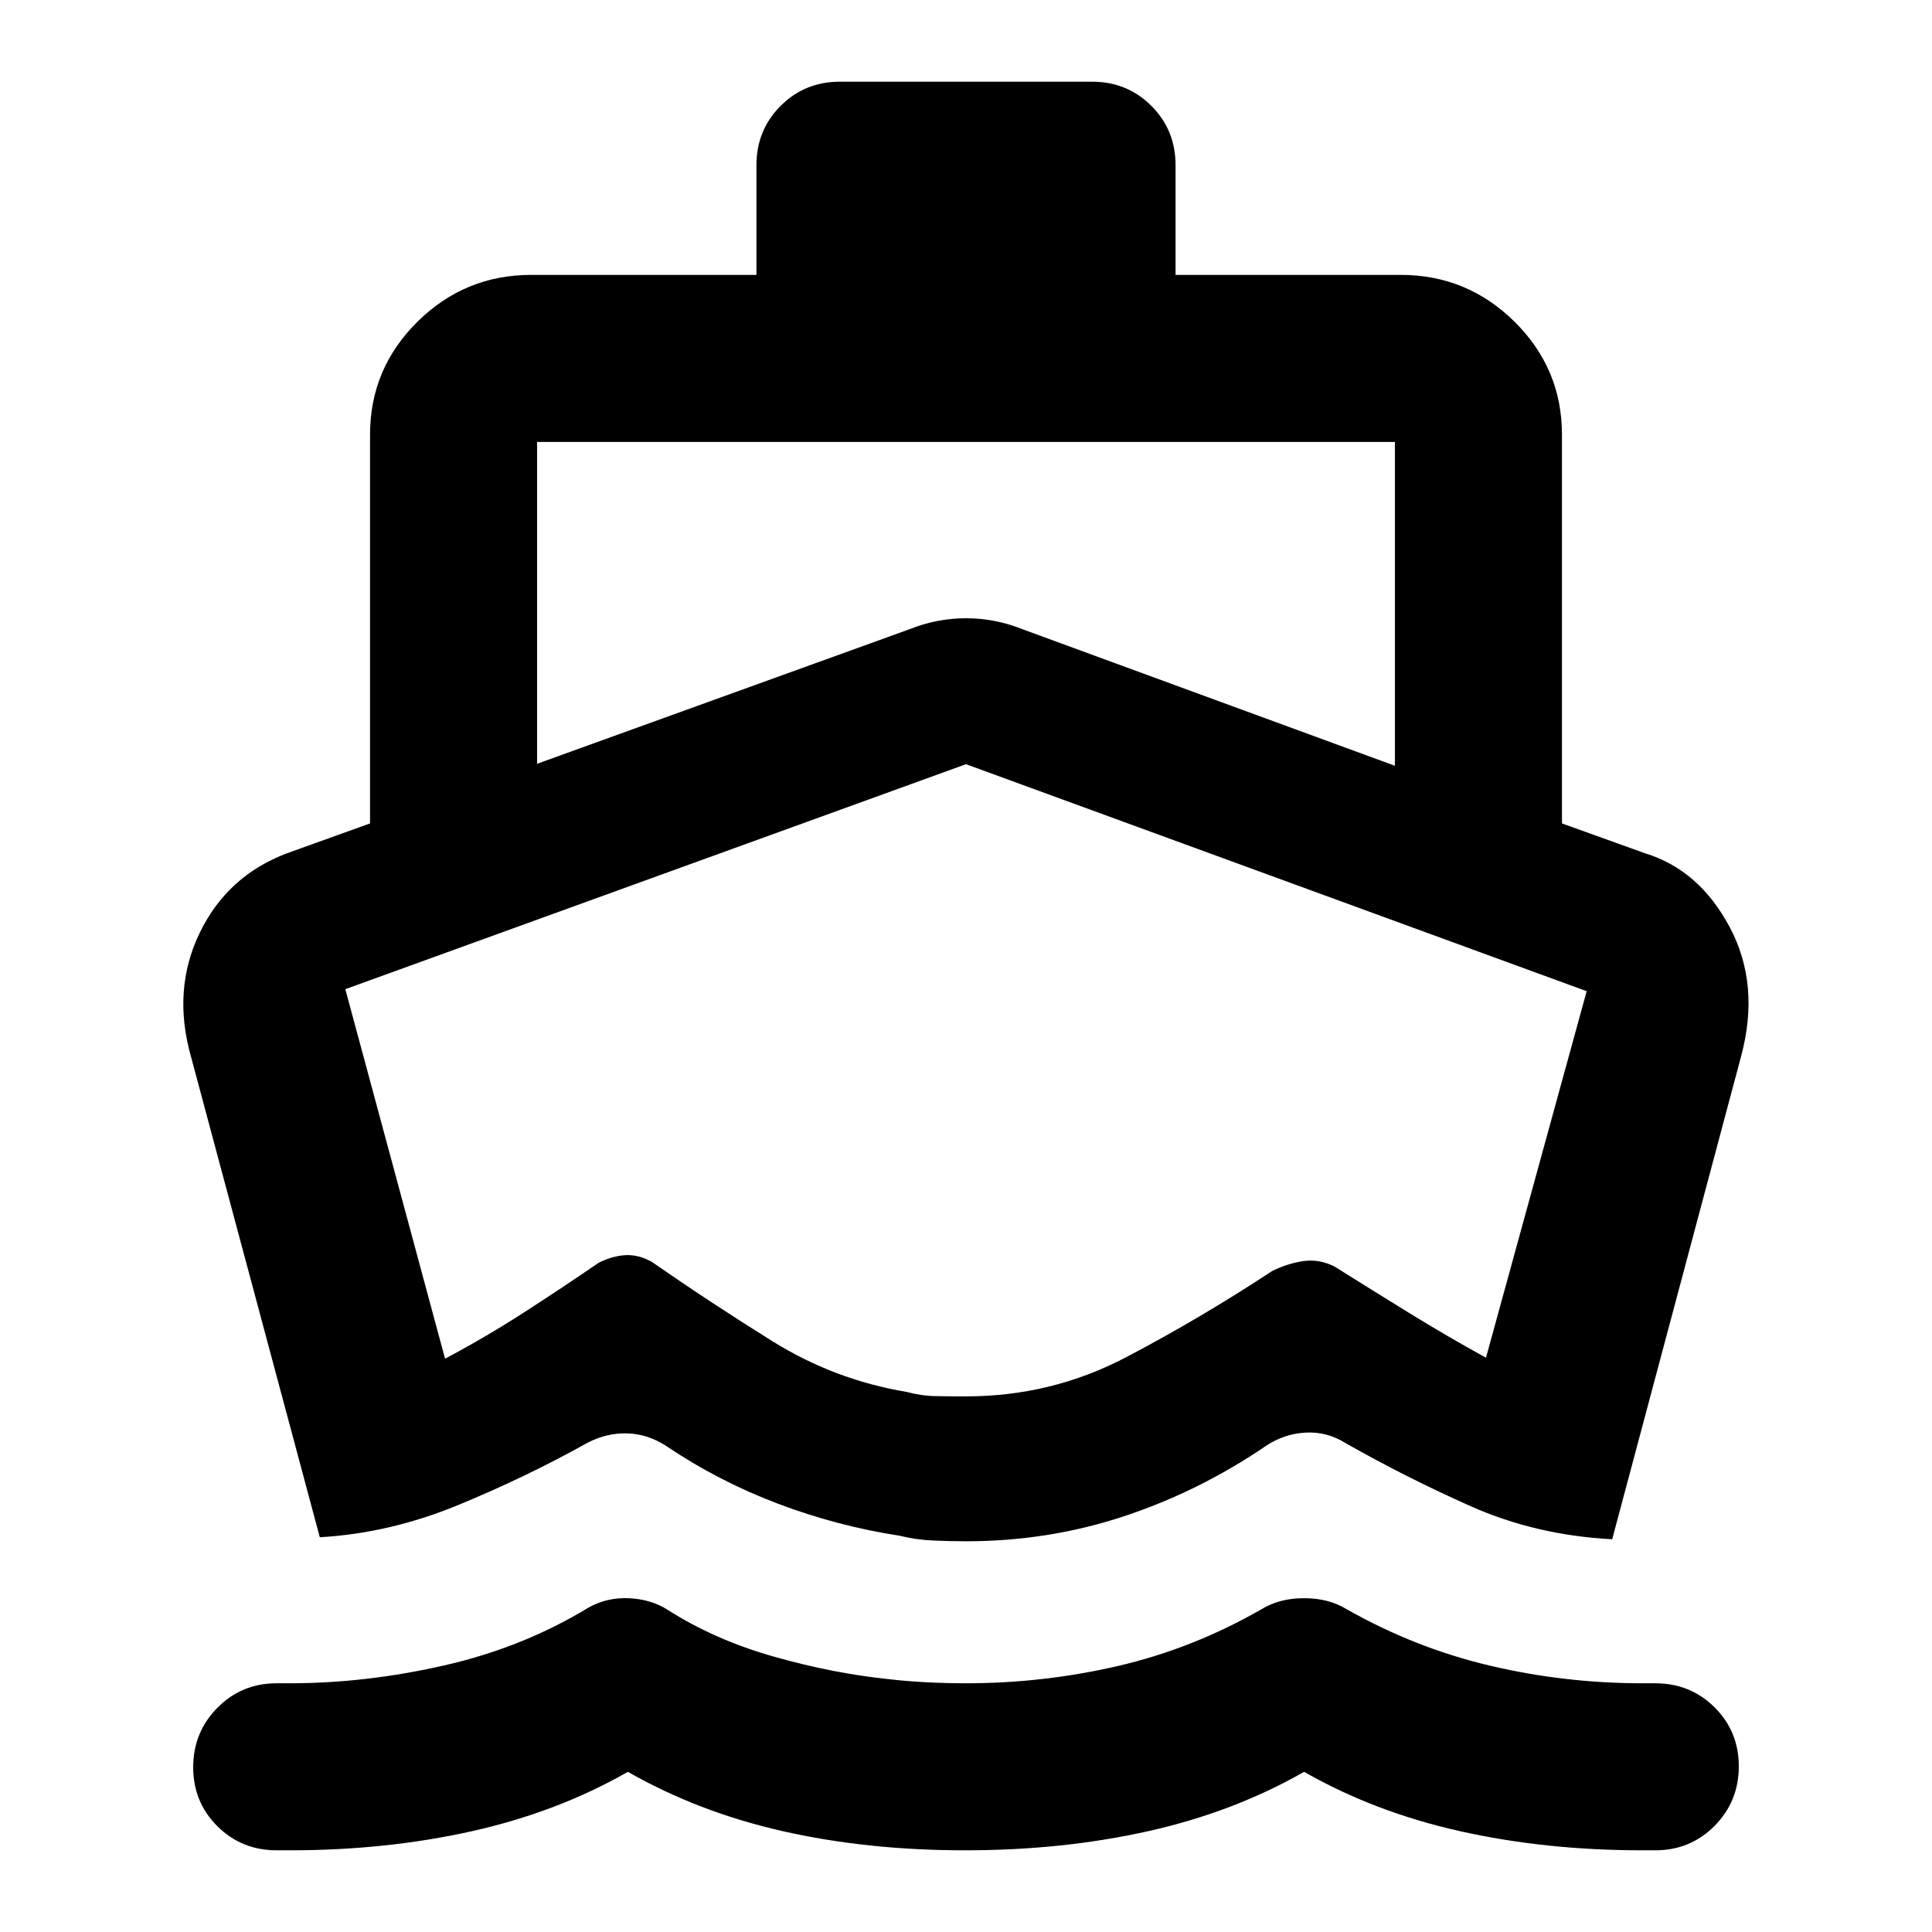
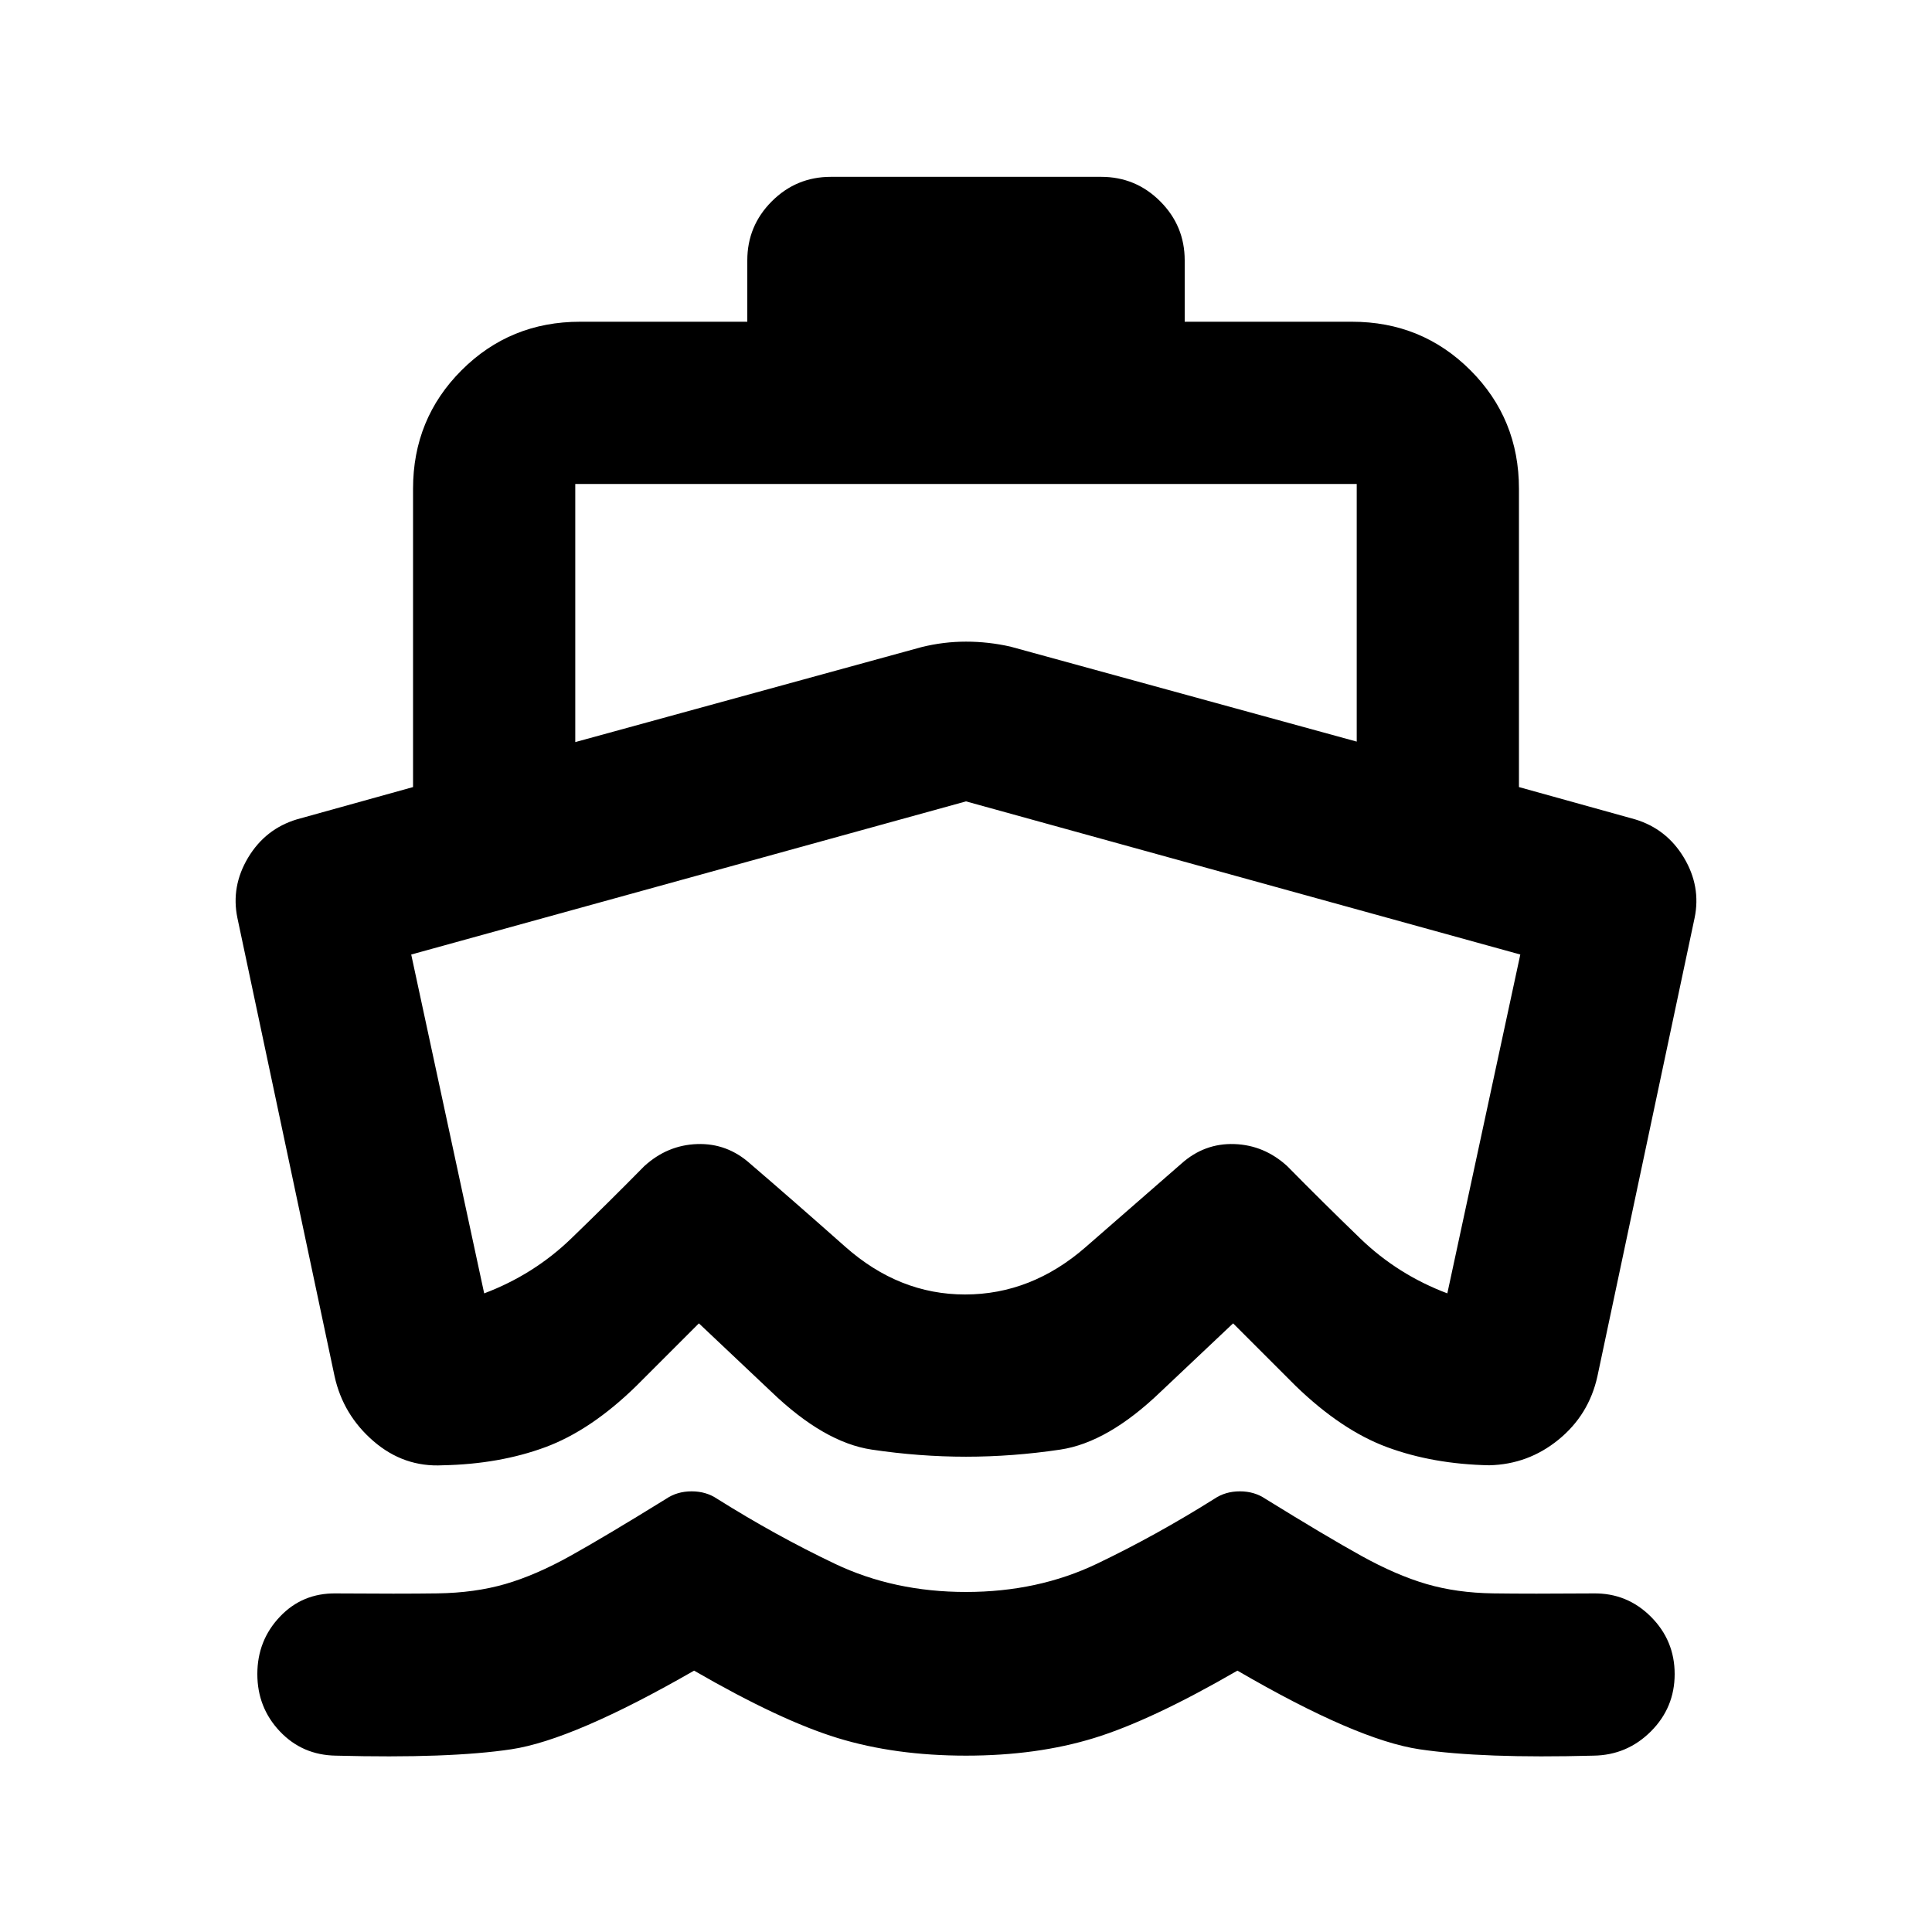
<svg xmlns="http://www.w3.org/2000/svg" height="20" viewBox="0 -960 960 960" width="20">
-   <path d="m158.91-196.15-63.98-238.7q-9.43-33.26 4.29-61.61 13.71-28.34 43.35-39.54l41.3-14.85V-744q0-32.81 23.54-56.11 23.54-23.3 56.59-23.3h111.87v-54.5q0-17.46 12.02-29.48 12.03-12.02 29.48-12.02h125.26q17.45 0 29.48 12.02 12.02 12.02 12.02 29.48v54.5H696q33.05 0 56.59 23.3 23.54 23.3 23.54 56.11v193.15l41.3 14.85q26.96 8.24 42.14 36.85 15.17 28.61 5.5 64.3l-63.98 239.7q-37.87-2-70.26-16.4-32.4-14.41-62.35-31.45-9.24-5.76-19.86-5.14-10.62.62-19.62 6.62-33 22.52-70.5 34.94-37.5 12.43-78.5 12.43-8 0-16.5-.38t-16.5-2.38q-31-4.76-60.5-15.93Q357-224 331-241.52q-9.24-6-19.5-6.24-10.26-.24-19.74 4.76-30.43 17-64.28 30.92-33.85 13.93-68.57 15.93ZM479.5-40.59q-48.5 0-90.5-9.5t-77-29.5q-35 20-77.5 29.5t-90.5 9.5h-6.5q-17.45 0-29.48-11.96Q96-64.51 96-81.88q0-17.36 12.02-29.53 12.03-12.18 29.48-12.18h6.5q37.76 0 76.76-8.88 39-8.88 71.52-28.64 9.24-5.24 20.22-4.74 10.98.5 19.22 5.74 23.48 15 52.98 23.33 29.49 8.34 57.3 11.19 8.62 1 18.31 1.5t19.69.5q38.52 0 75.68-8.64 37.17-8.64 71.17-28.16 8.95-5.48 21.15-5.48t21.15 5.48q34 19.28 71.17 28.04 37.16 8.76 75.68 8.76h6.5q17.45 0 29.48 11.97Q864-99.66 864-82.3q0 17.37-12.02 29.54-12.03 12.17-29.48 12.17H816q-48 0-90.5-9.5T648-79.59q-35 20-77.5 29.5t-91 9.5ZM266.87-580.48l185.02-66.85q13.68-5.47 28.11-5.47t28.11 5.47l185.02 67.85v-160.93H266.87v159.93ZM480-266.15q42.44 0 79.46-19.4 37.02-19.41 72.74-42.93 7.76-3.8 15.56-4.9 7.81-1.1 15.33 2.71 18.76 11.76 37.26 23.16 18.5 11.4 38.02 22.16l50.04-182.13L480-580.28l-308.41 111.8 49.56 183.61q20.24-10.76 38.86-22.76 18.62-12 37.62-25 6.8-3.33 13.15-3.69 6.35-.35 12.92 3.21 29.47 20.48 60.19 39.6t66.44 25.12q7.47 2 14.7 2.12 7.22.12 14.97.12Zm0-157.57Z" />
+   <path d="M480-87.63q-35.2 0-63.75-8.74-28.55-8.74-71.36-33.5-59.96 34.44-90.84 39.08-30.88 4.64-87.12 3.16-16.67-.24-27.86-12.05-11.2-11.82-11.2-28.49 0-16.68 11.2-28.49 11.19-11.82 27.86-11.58 31.77.24 50.39-.02 18.61-.26 33.73-4.64 15.12-4.38 32.38-14 17.27-9.62 47.55-28.34 5.48-3.72 12.69-3.72 7.22 0 12.7 3.72 29.04 18.24 58.46 32.26 29.41 14.02 65.17 14.02 35.76 0 65.05-14.02 29.3-14.02 58.34-32.26 5.48-3.72 12.7-3.72 7.21 0 12.69 3.72 30.29 18.72 47.67 28.34 17.38 9.62 32.38 14 15 4.38 33.12 4.64 18.12.26 49.88.02 16.67-.24 28.49 11.58 11.81 11.81 11.81 28.49 0 16.67-11.81 28.49-11.82 11.81-28.49 12.05-55.24 1.48-86.5-3.16-31.26-4.64-90.46-39.08-42.8 24.76-71.24 33.5-28.43 8.74-63.63 8.74Zm0-148.54q-23.17 0-46.84-3.53-23.66-3.52-49.88-28.73l-36-34-31 31q-22.67 22.19-45.42 30.57-22.75 8.38-50.82 8.95-19.39 1.04-34.46-11.99-15.08-13.03-19.32-32.19l-48.3-227.8q-3.24-15.67 5.33-29.97 8.58-14.29 24.25-19.01l57.7-16.04v-148.22q0-34.78 24.11-58.89t58.89-24.11h83.09v-30.5q0-17.15 12.17-29.33 12.17-12.17 29.33-12.17h134.34q17.16 0 29.33 12.17 12.17 12.18 12.17 29.33v30.5h83.09q34.78 0 58.89 24.11t24.11 58.89v148.22l57.7 16.04q15.67 4.72 24.25 19.01 8.57 14.3 5.33 29.97l-48.3 227.8q-4.24 19.16-19.32 31.45-15.07 12.29-34.46 12.73-27.83-.57-50.58-8.95-22.75-8.38-45.66-30.57l-31-31-36 34q-26.22 25.21-49.88 28.73-23.67 3.53-46.84 3.53ZM285.85-719.52v128.26l172.08-47.2q10.92-2.71 22.07-2.71t22.07 2.47l172.08 47.2v-128.02h-388.3ZM480-561.8l-275.67 76.1 36.26 168.37q24.67-9.32 43.23-27.25 18.55-17.92 36.27-35.92 11.48-10.52 26.36-11.02 14.88-.5 26.35 9.78 20.44 17.52 47.2 41.24 26.76 23.72 59.52 23.72 33 0 60-23.6t47.44-41.36q11.47-10.28 26.36-9.78 14.88.5 26.35 11.02 17.72 18 36.28 35.92 18.55 17.93 43.22 27.25l36.26-168.37L480-561.8Zm-.24 122.63Z" />
</svg>
